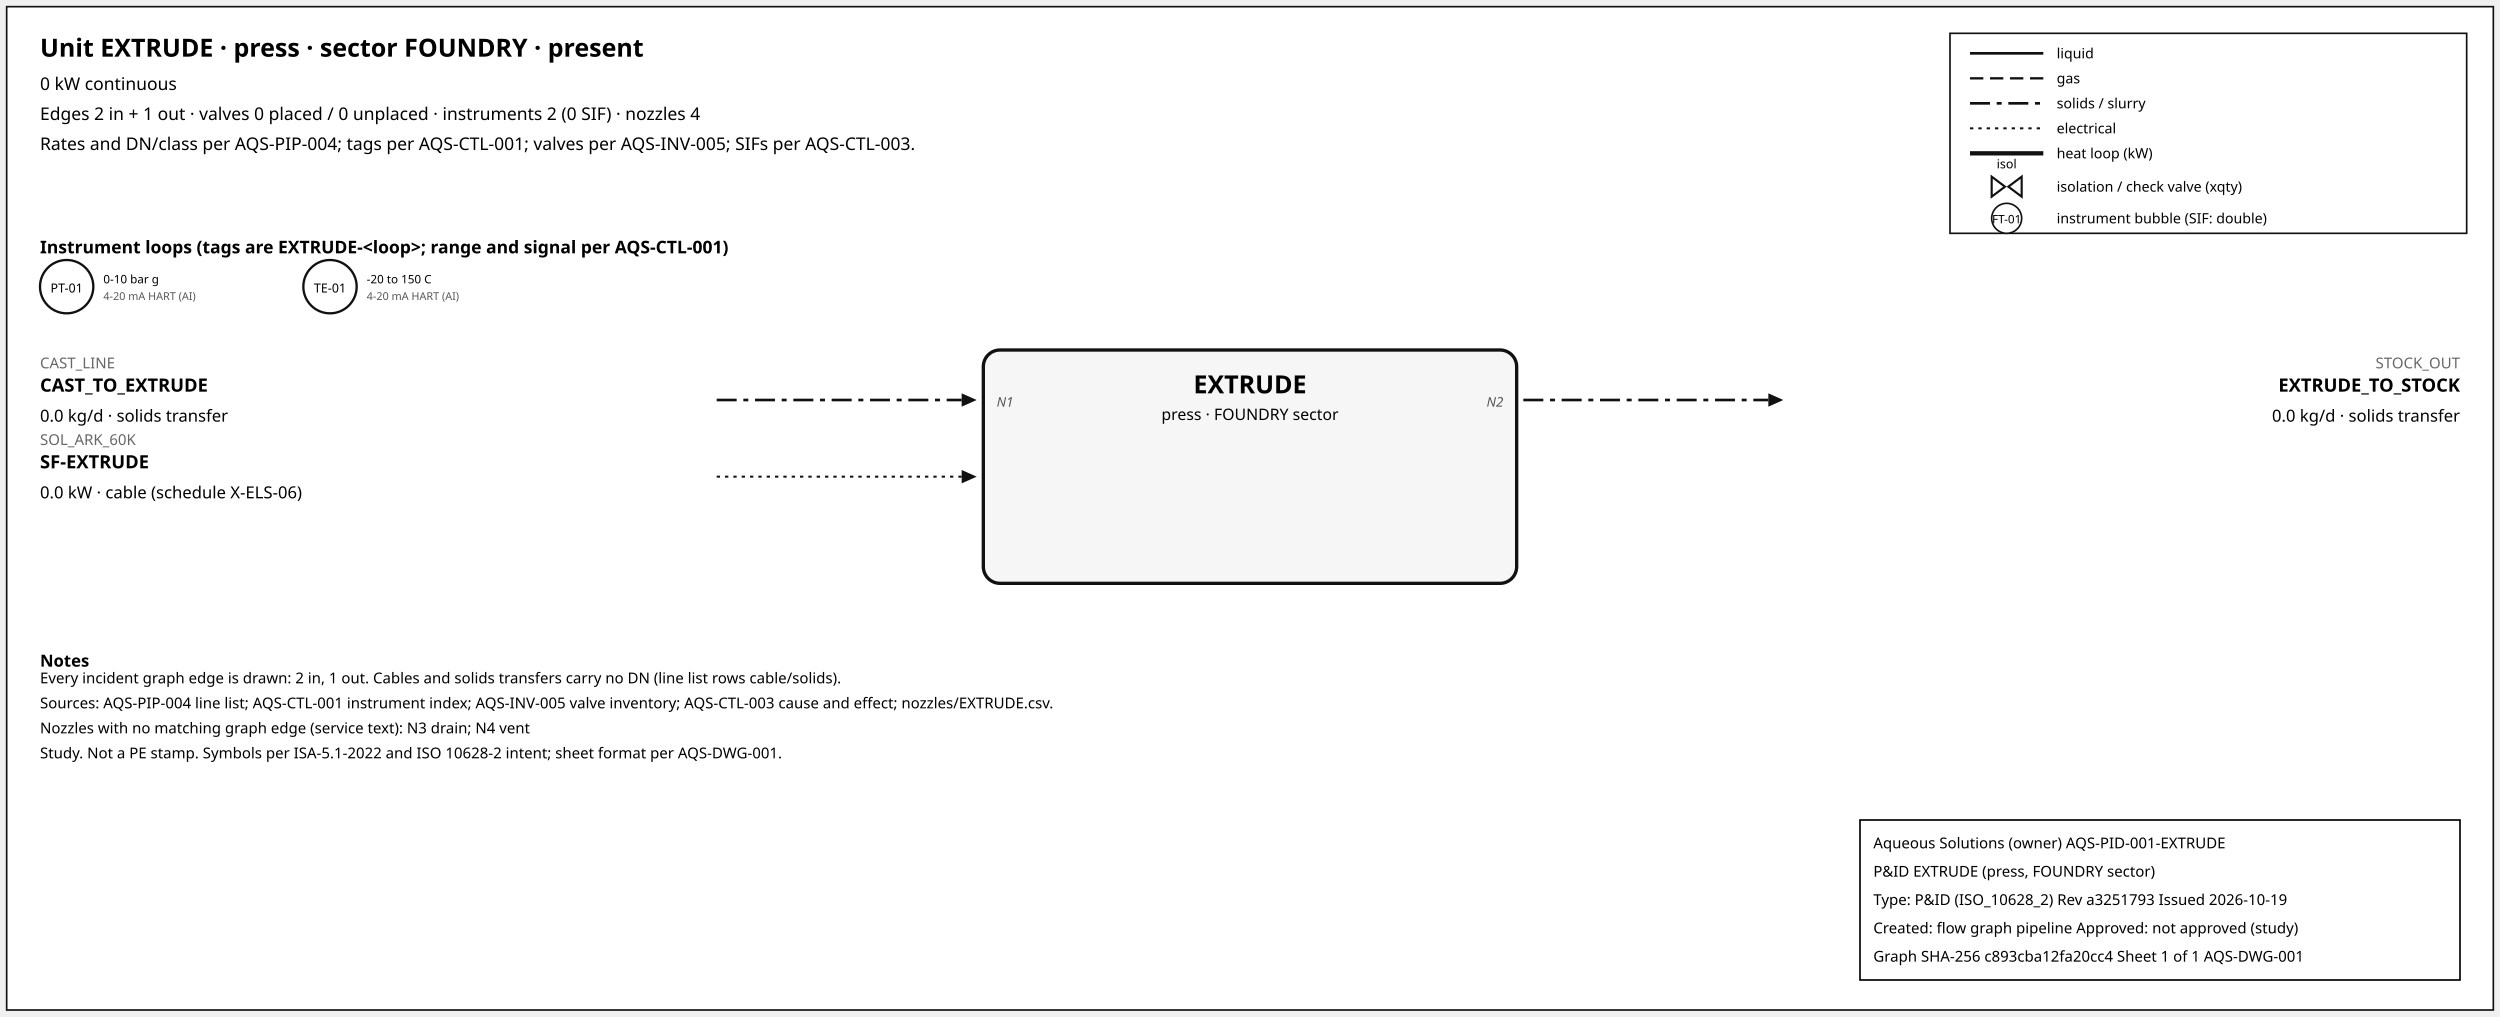
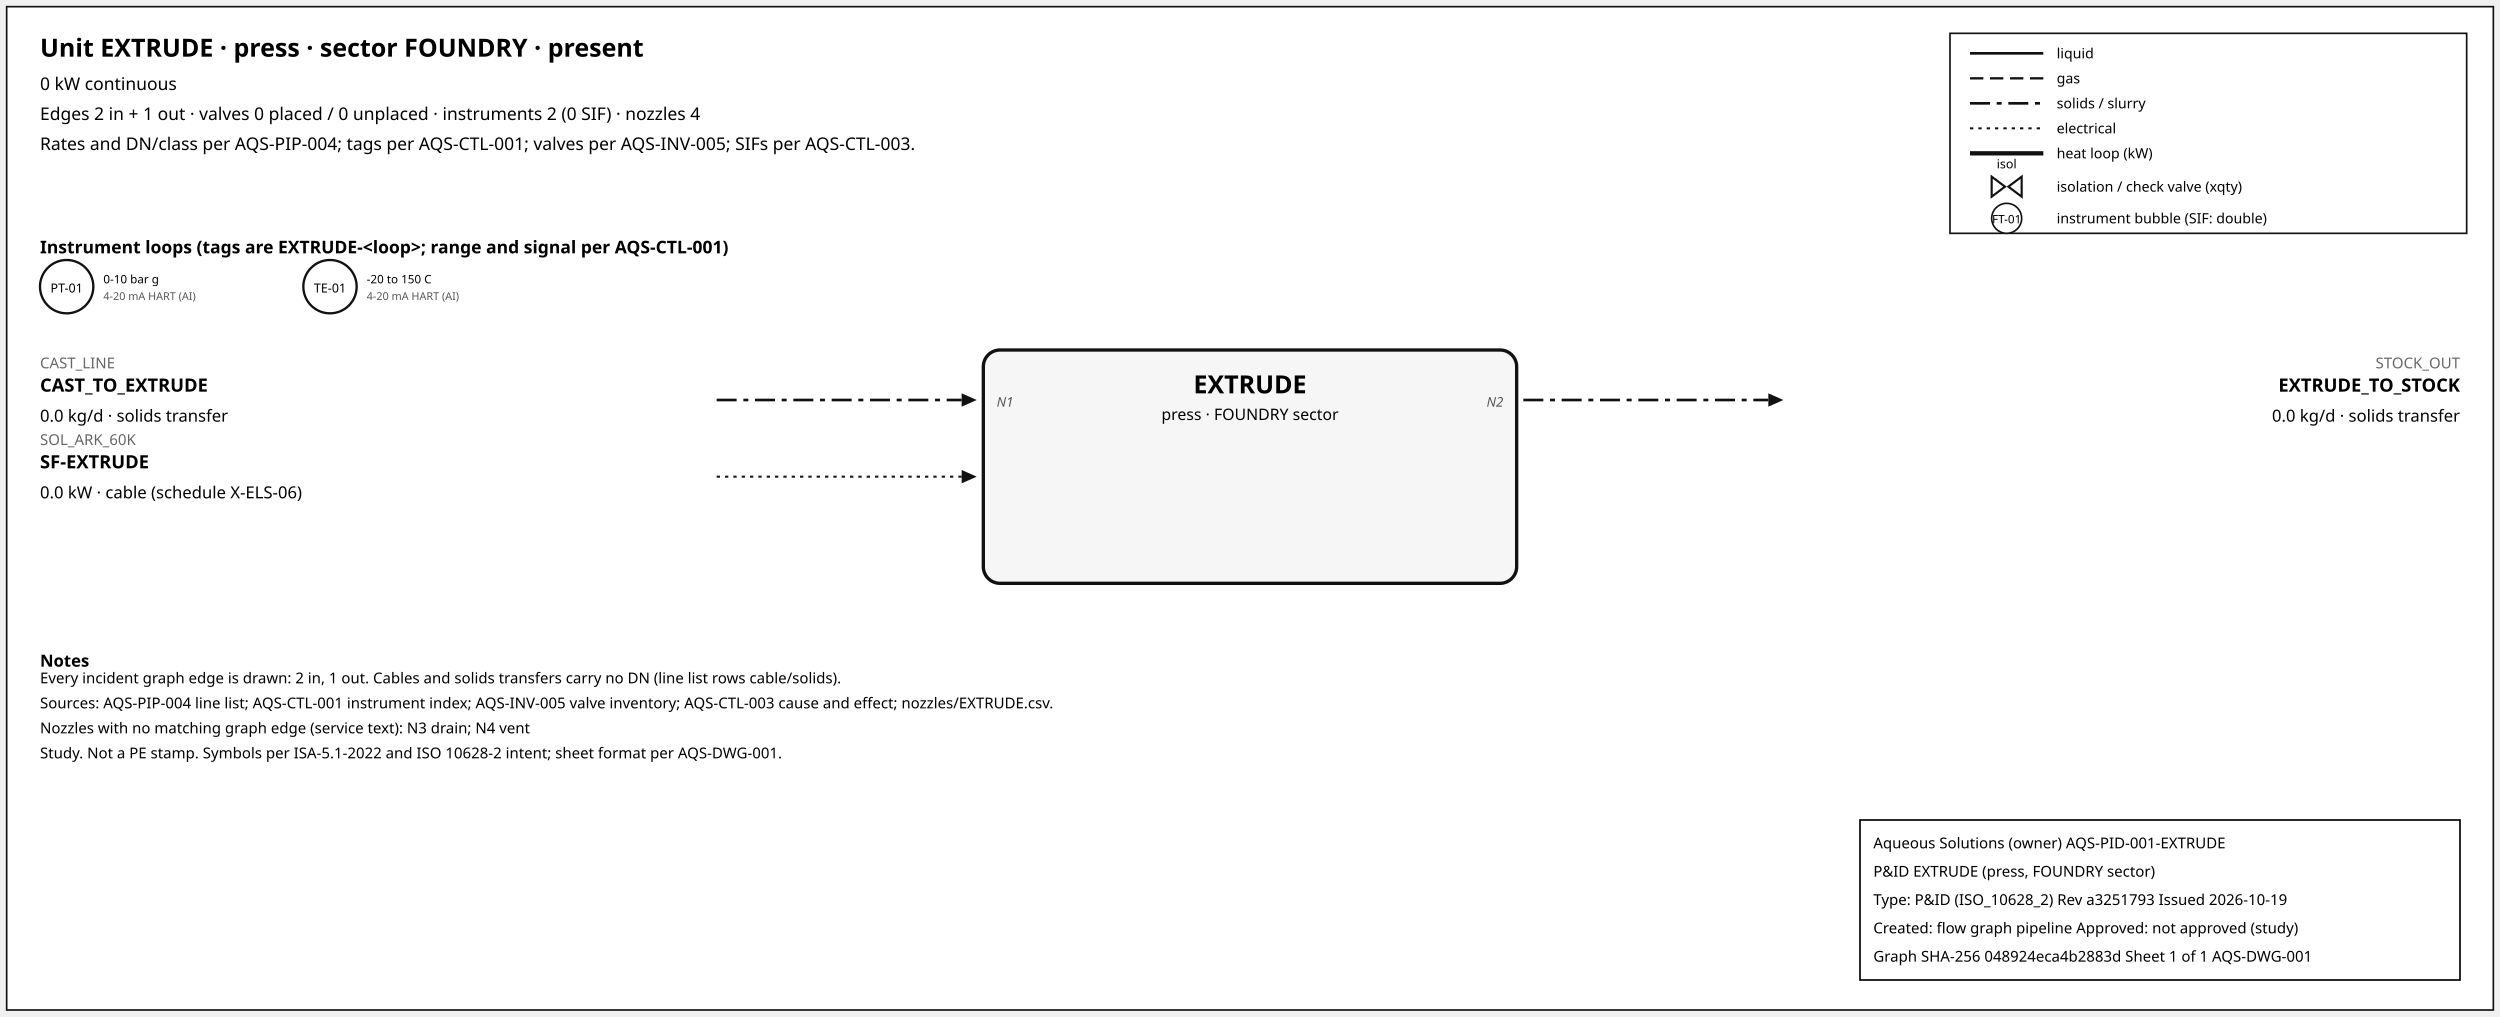
<svg xmlns="http://www.w3.org/2000/svg" width="1500" height="610" font-family="sans-serif">
  <rect x="4" y="4" width="1492" height="602" fill="white" stroke="#111" />
  <text x="24" y="34" font-size="15" font-weight="600">Unit EXTRUDE · press · sector FOUNDRY · present</text>
  <text x="24" y="54" font-size="10.5">0 kW continuous</text>
  <text x="24" y="72" font-size="10.5">Edges 2 in + 1 out · valves 0 placed / 0 unplaced · instruments 2 (0 SIF) · nozzles 4</text>
  <text x="24" y="90" font-size="10.5">Rates and DN/class per AQS-PIP-004; tags per AQS-CTL-001; valves per AQS-INV-005; SIFs per AQS-CTL-003.</text>
  <rect x="1170" y="20" width="310" height="120" fill="white" stroke="#111" />
  <line x1="1182" y1="32" x2="1226" y2="32" stroke="#111" stroke-width="1.6" />
  <text x="1234" y="35" font-size="8.5">liquid</text>
  <line x1="1182" y1="47" x2="1226" y2="47" stroke="#111" stroke-width="1.4" stroke-dasharray="8,4" />
  <text x="1234" y="50" font-size="8.5">gas</text>
  <line x1="1182" y1="62" x2="1226" y2="62" stroke="#111" stroke-width="1.6" stroke-dasharray="12,4,3,4" />
  <text x="1234" y="65" font-size="8.5">solids / slurry</text>
  <line x1="1182" y1="77" x2="1226" y2="77" stroke="#111" stroke-width="1.2" stroke-dasharray="2,3" />
  <text x="1234" y="80" font-size="8.5">electrical</text>
  <line x1="1182" y1="92" x2="1226" y2="92" stroke="#111" stroke-width="2.6" />
  <text x="1234" y="95" font-size="8.5">heat loop (kW)</text>
  <path d="M 1195.0,106 L 1203.0,112 L 1195.0,118 Z M 1213.0,106 L 1205.0,112 L 1213.0,118 Z" fill="white" stroke="#111" stroke-width="1.3" />
  <text x="1204.0" y="101.0" font-size="7.5" text-anchor="middle">isol</text>
  <text x="1234" y="115" font-size="8.5">isolation / check valve (xqty)</text>
  <circle cx="1204" cy="131" r="9" fill="white" stroke="#111" />
  <text x="1204" y="134" font-size="7" text-anchor="middle">FT-01</text>
  <text x="1234" y="134" font-size="8.5">instrument bubble (SIF: double)</text>
  <text x="24" y="152" font-size="10.5" font-weight="600">Instrument loops (tags are EXTRUDE-&lt;loop&gt;; range and signal per AQS-CTL-001)</text>
  <circle cx="40" cy="172" r="16" fill="white" stroke="#111" stroke-width="1.4" />
  <text x="40" y="175.5" font-size="7.5" text-anchor="middle">PT-01</text>
  <text x="62" y="170" font-size="7">0-10 bar g</text>
  <text x="62" y="180" font-size="6.5" fill="#555">4-20 mA HART (AI)</text>
  <circle cx="198" cy="172" r="16" fill="white" stroke="#111" stroke-width="1.4" />
  <text x="198" y="175.5" font-size="7.5" text-anchor="middle">TE-01</text>
  <text x="220" y="170" font-size="7">-20 to 150 C</text>
  <text x="220" y="180" font-size="6.5" fill="#555">4-20 mA HART (AI)</text>
  <rect x="590" y="210" width="320" height="140" rx="10" fill="#f6f6f6" stroke="#111" stroke-width="2" />
  <text x="750.0" y="236" font-size="15" font-weight="700" text-anchor="middle">EXTRUDE</text>
  <text x="750.0" y="252" font-size="9.5" text-anchor="middle">press · FOUNDRY sector</text>
  <line x1="430" y1="240" x2="577" y2="240" stroke="#111" stroke-width="1.6" stroke-dasharray="12,4,3,4" class="edge-in" />
  <polygon points="586,240 577,236 577,244" fill="#111" />
  <text x="24" y="221" font-size="9" fill="#666" text-anchor="start">CAST_LINE</text>
  <text x="24" y="235" font-size="11" font-weight="600" text-anchor="start">CAST_TO_EXTRUDE</text>
  <text x="24" y="253" font-size="10" text-anchor="start">0.0 kg/d · solids transfer</text>
  <text x="598" y="244" font-size="8" font-style="italic" fill="#555" text-anchor="start">N1</text>
  <line x1="430" y1="286" x2="577" y2="286" stroke="#111" stroke-width="1.2" stroke-dasharray="2,3" class="edge-in" />
  <polygon points="586,286 577,282 577,290" fill="#111" />
  <text x="24" y="267" font-size="9" fill="#666" text-anchor="start">SOL_ARK_60K</text>
  <text x="24" y="281" font-size="11" font-weight="600" text-anchor="start">SF-EXTRUDE</text>
  <text x="24" y="299" font-size="10" text-anchor="start">0.0 kW · cable (schedule X-ELS-06)</text>
  <line x1="914" y1="240" x2="1061" y2="240" stroke="#111" stroke-width="1.6" stroke-dasharray="12,4,3,4" class="edge-out" />
  <polygon points="1070,240 1061,236 1061,244" fill="#111" />
  <text x="1476" y="221" font-size="9" fill="#666" text-anchor="end">STOCK_OUT</text>
  <text x="1476" y="235" font-size="11" font-weight="600" text-anchor="end">EXTRUDE_TO_STOCK</text>
  <text x="1476" y="253" font-size="10" text-anchor="end">0.0 kg/d · solids transfer</text>
  <text x="902" y="244" font-size="8" font-style="italic" fill="#555" text-anchor="end">N2</text>
  <text x="24" y="400" font-size="10" font-weight="600">Notes</text>
  <text x="24" y="410" font-size="9">Every incident graph edge is drawn: 2 in, 1 out. Cables and solids transfers carry no DN (line list rows cable/solids).</text>
  <text x="24" y="425" font-size="9">Sources: AQS-PIP-004 line list; AQS-CTL-001 instrument index; AQS-INV-005 valve inventory; AQS-CTL-003 cause and effect; nozzles/EXTRUDE.csv.</text>
  <text x="24" y="440" font-size="9">Nozzles with no matching graph edge (service text): N3 drain; N4 vent</text>
  <text x="24" y="455" font-size="9">Study. Not a PE stamp. Symbols per ISA-5.1-2022 and ISO 10628-2 intent; sheet format per AQS-DWG-001.</text>
  <g id="aqs-title-block">
    <rect x="1116" y="492" width="360" height="96" fill="white" stroke="black" stroke-width="1" />
    <text x="1124" y="509" font-size="9">Aqueous Solutions (owner)   AQS-PID-001-EXTRUDE</text>
    <text x="1124" y="526" font-size="9">P&amp;ID EXTRUDE (press, FOUNDRY sector)</text>
    <text x="1124" y="543" font-size="9">Type: P&amp;ID (ISO_10628_2)   Rev a3251793   Issued 2026-10-19</text>
    <text x="1124" y="560" font-size="9">Created: flow graph pipeline   Approved: not approved (study)</text>
-     <text x="1124" y="577" font-size="9">Graph SHA-256 c893cba12fa20cc4   Sheet 1 of 1   AQS-DWG-001</text>
+     <text x="1124" y="577" font-size="9">Graph SHA-256 048924eca4b2883d   Sheet 1 of 1   AQS-DWG-001</text>
  </g>
</svg>
